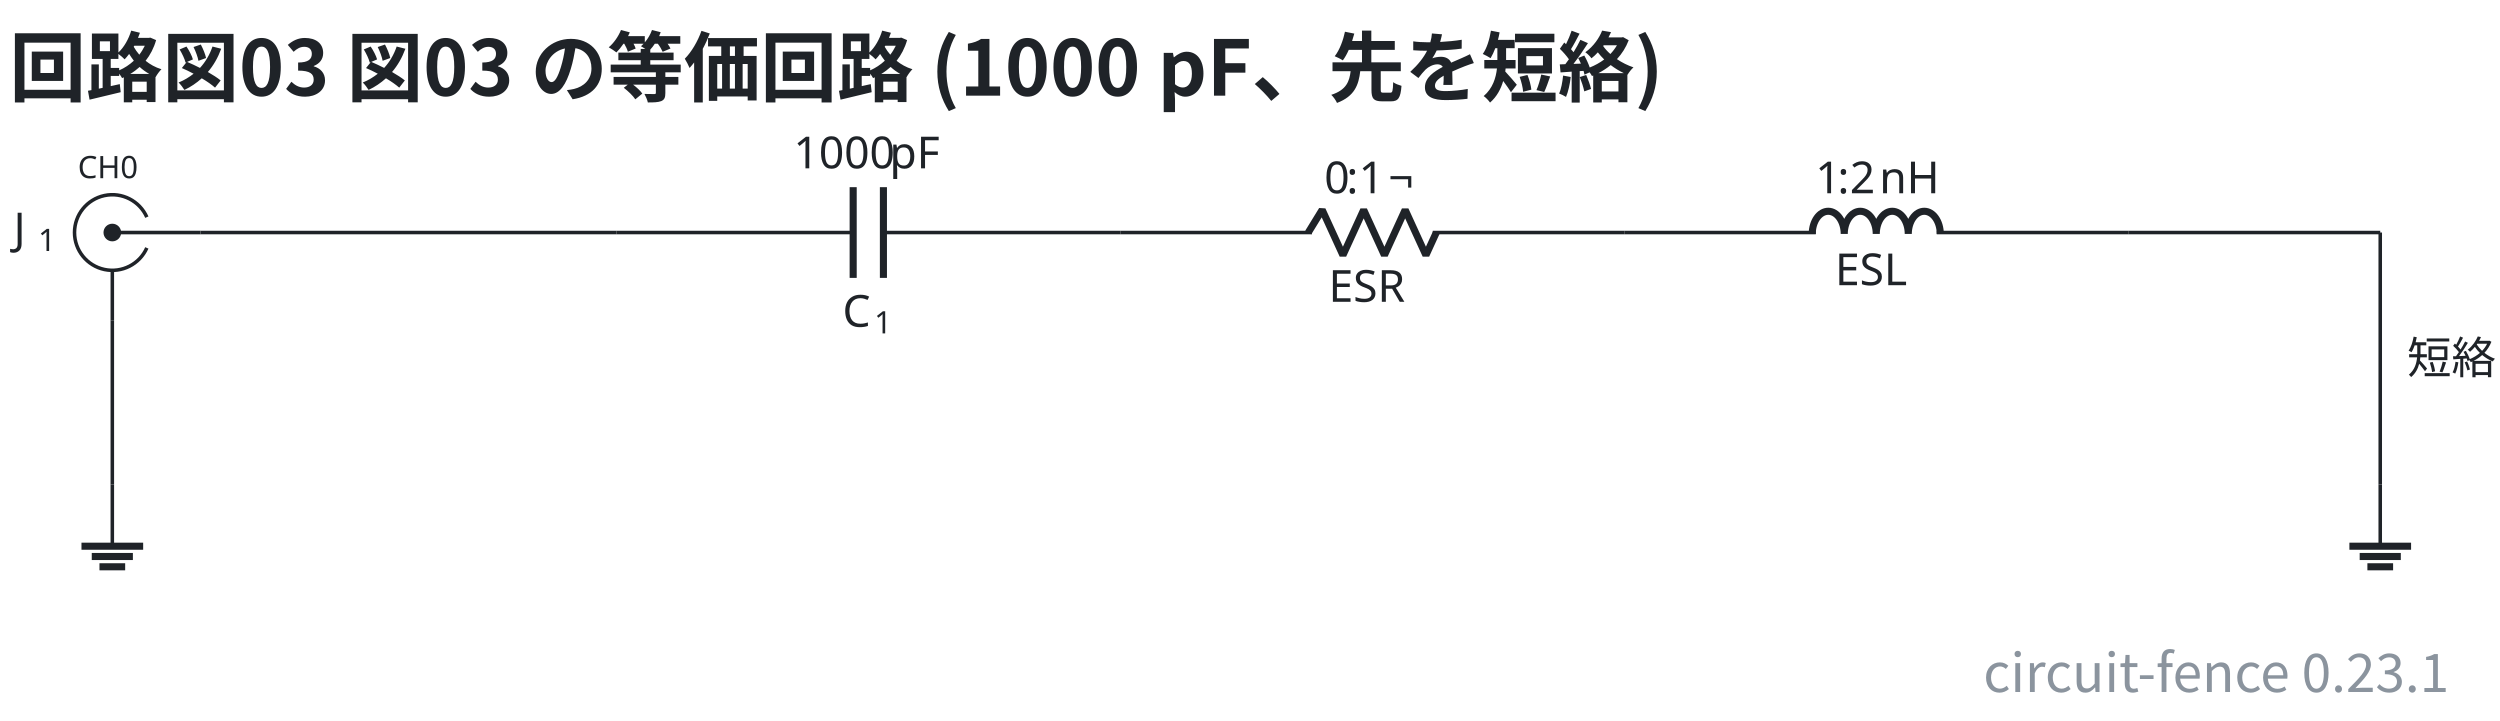
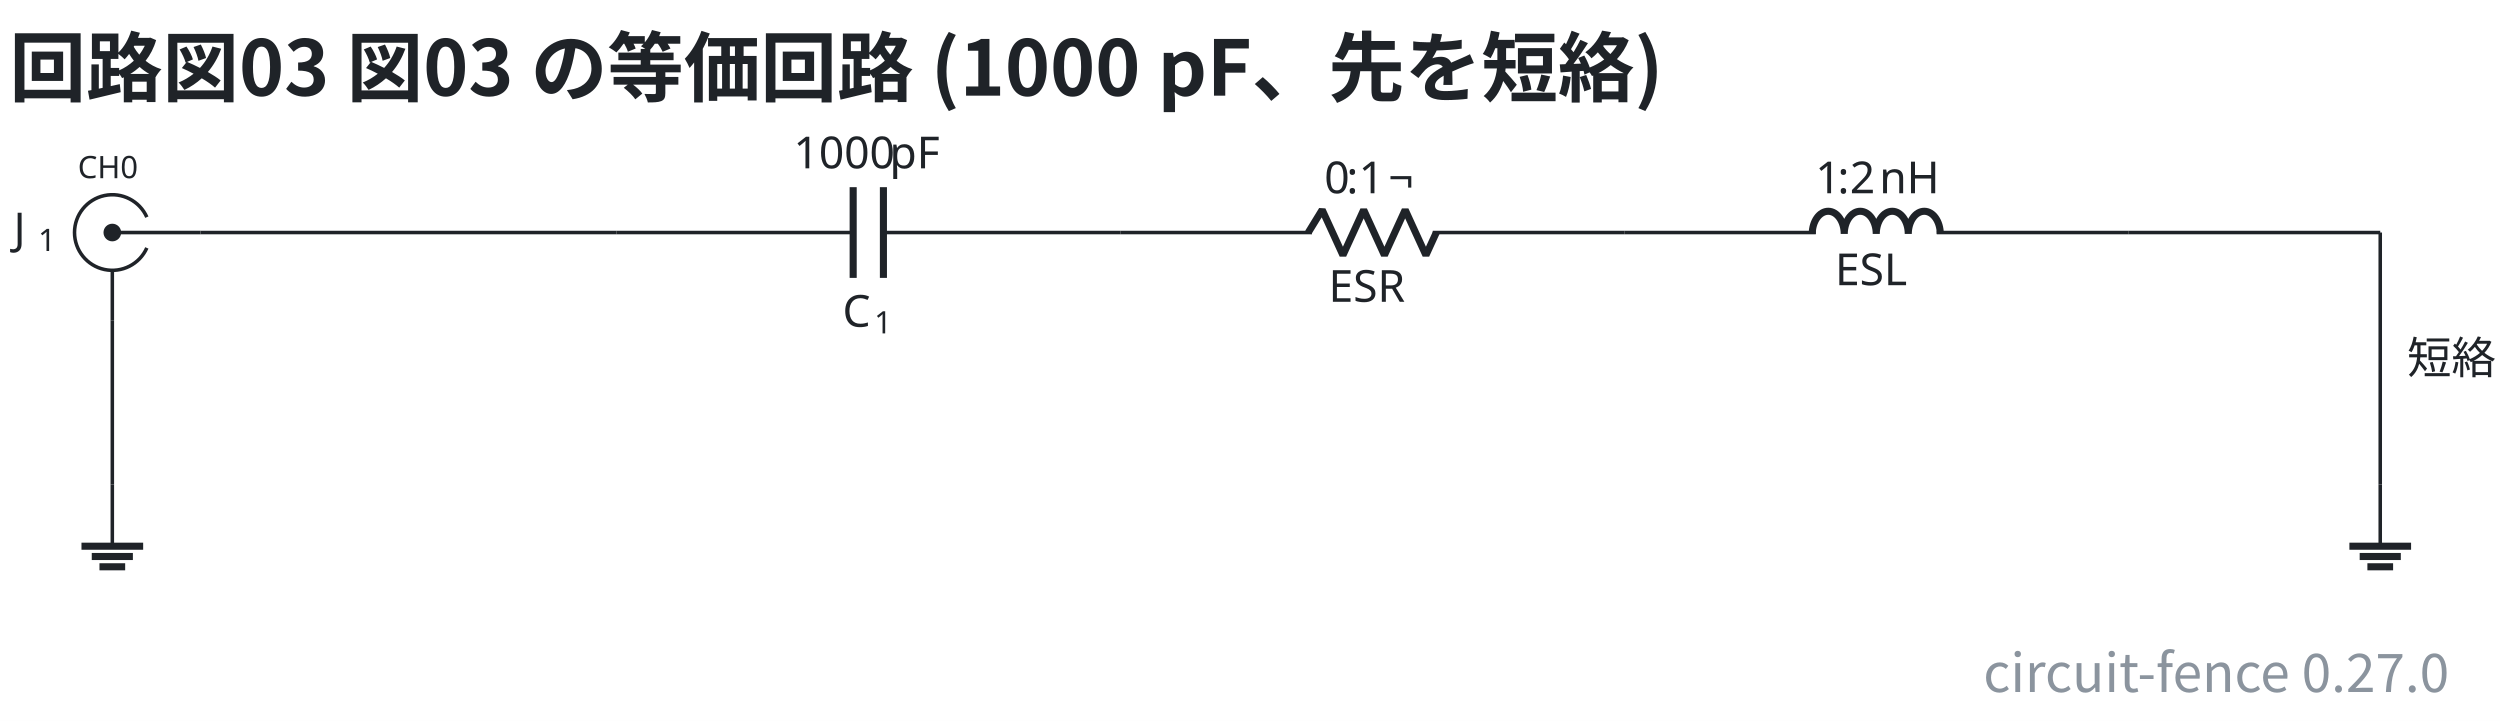
- <svg xmlns="http://www.w3.org/2000/svg" data-figure-paper="#ffffff" data-circuit-fence="0.23.1" fill="#1f2328" width="752.742" height="217.074" viewBox="-72 -72 564.556 162.806">
+ <svg xmlns="http://www.w3.org/2000/svg" data-figure-paper="#ffffff" data-circuit-fence="0.27.0" fill="#1f2328" width="752.742" height="217.074" viewBox="-72 -72 564.556 162.806">
  <rect x="-72" y="-72" width="564.556" height="162.806" fill="#ffffff" />
  <g stroke="#1f2328" stroke-miterlimit="10" stroke-width=".8">
    <path fill="none" d="M-38.84-16.018a8.536 8.536 0 1 1 0-6.944m12.12 3.473h-19.917m0 19.917v-11.38" />
    <path stroke="none" d="M-48.629-19.489a1.992 1.992 0 1 1 3.984 0 1.992 1.992 0 0 1-3.984 0m1.992 0" />
    <text x="-103.542" y="-133.3" stroke="none" font-family="cmr7" font-size="7" transform="translate(49.107 101.542)">CH0</text>
    <g stroke="none">
      <text x="-103.542" y="-133.3" font-family="cmmi10" font-size="10" transform="translate(34.605 116.478)">J</text>
      <text x="-97.997" y="-131.8" font-family="cmr7" font-size="7" transform="translate(34.605 116.478)">1</text>
    </g>
    <path fill="none" d="M67.174-19.489h.4m-.4 0h53.491m6.829 0h53.491m-.4 0h.4" />
    <g stroke-width="1.6">
      <path fill="none" d="M120.665-29.732v20.486m6.829-20.486v20.486" />
    </g>
    <g stroke="none">
      <text x="-103.542" y="-133.3" font-family="cmmi10" font-size="10" transform="translate(221.805 135.093)">C</text>
      <text x="-96.395" y="-131.8" font-family="cmr7" font-size="7" transform="translate(221.805 135.093)">1</text>
    </g>
    <g stroke="none" font-family="cmr10" font-size="10">
      <text x="-103.542" y="-133.3" transform="translate(210.747 99.314)">1000</text>
      <text x="-81.876" y="-133.3" transform="translate(210.747 99.314)">pF</text>
    </g>
    <path fill="none" d="M180.985-19.489h.4m-.4 0h43.248m27.315 0h43.248m-.4 0h.4" />
    <g stroke-linejoin="bevel" stroke-width="1.6">
      <path fill="none" d="m223.433-19.489 3.143-5.121 4.686 10.243 4.686-10.243 4.685 10.243 4.686-10.243 4.686 10.243 2.343-5.122" />
    </g>
    <text x="-103.542" y="-133.3" stroke="none" font-family="cmr10" font-size="10" transform="translate(331.572 129.46)">ESR</text>
    <g stroke="none" font-size="10">
      <text x="-103.542" y="-133.3" font-family="cmr10" transform="translate(330.6 104.948)">0</text>
      <text x="-98.542" y="-133.3" font-family="cmmi10" transform="translate(330.6 104.948)">:</text>
      <text x="-95.765" y="-133.3" font-family="cmr10" transform="translate(330.6 104.948)">1</text>
      <text x="-89.098" y="-133.3" font-family="cmr10" transform="translate(330.6 104.948)">¬</text>
    </g>
    <path fill="none" d="M294.796-19.489h.4m-.4 0h43.248m27.315 0h43.248m-.4 0h.4" />
    <g stroke-linejoin="bevel" stroke-width="1.6">
      <path fill="none" d="M337.244-19.169c0-2.828 1.618-5.121 3.615-5.121 1.996 0 3.614 2.293 3.614 5.121 0-2.828 1.618-5.121 3.614-5.121s3.615 2.293 3.615 5.121c0-2.828 1.618-5.121 3.614-5.121s3.614 2.293 3.614 5.121c0-2.828 1.618-5.121 3.615-5.121 1.996 0 3.614 2.293 3.614 5.121" />
    </g>
    <text x="-103.542" y="-133.3" stroke="none" font-family="cmr10" font-size="10" transform="translate(445.938 125.704)">ESL</text>
    <g stroke="none" font-size="10">
      <text x="-103.542" y="-133.3" font-family="cmr10" transform="translate(441.494 104.948)">1</text>
      <text x="-98.542" y="-133.3" font-family="cmmi10" transform="translate(441.494 104.948)">:</text>
      <text x="-95.765" y="-133.3" font-family="cmr10" transform="translate(441.494 104.948)">2</text>
      <text x="-89.098" y="-133.3" font-family="cmr10" transform="translate(441.494 104.948)">nH</text>
    </g>
    <path fill="none" d="M-46.637 37.417v13.93" />
    <path fill="none" stroke-width="1.6" d="M-53.602 51.347h13.93M-51.28 53.67h9.287m-7.546 2.322h5.804" />
    <path fill="none" d="M465.512 37.417v13.93" />
    <path fill="none" stroke-width="1.6" d="M458.547 51.347h13.93M460.87 53.67h9.287m-7.546 2.322h5.805" />
    <path fill="none" d="M-26.72-19.489h93.894M408.607-19.489h56.905M465.512-19.489v56.906M-46.637.428v36.989" />
    <g>
      <text x="-103.542" y="-133.3" fill="#1f2328" stroke="none" font-family="'Noto Sans CJK JP','Noto Sans JP','Hiragino Sans','Yu Gothic',sans-serif" font-size="10" transform="translate(575.145 145.68)">短絡</text>
    </g>
    <g>
      <text x="-103.542" y="-133.3" fill="#1f2328" stroke="none" font-family="'Noto Sans CJK JP','Noto Sans JP','Hiragino Sans','Yu Gothic',sans-serif" font-size="17.28" transform="translate(33.672 82.9)" font-weight="bold">回路図03 図03 の等価回路 (1000 pF、先を短絡)</text>
    </g>
    <g>
-       <text x="-103.542" y="-133.3" fill="#8b949e" stroke="none" font-family="'Noto Sans CJK JP','Noto Sans JP','Hiragino Sans','Yu Gothic',sans-serif" font-size="12" transform="translate(584.62 217.563)" text-anchor="end">circuit-fence 0.23.1</text>
+       <text x="-103.542" y="-133.3" fill="#8b949e" stroke="none" font-family="'Noto Sans CJK JP','Noto Sans JP','Hiragino Sans','Yu Gothic',sans-serif" font-size="12" transform="translate(584.62 217.563)" text-anchor="end">circuit-fence 0.27.0</text>
    </g>
  </g>
</svg>
